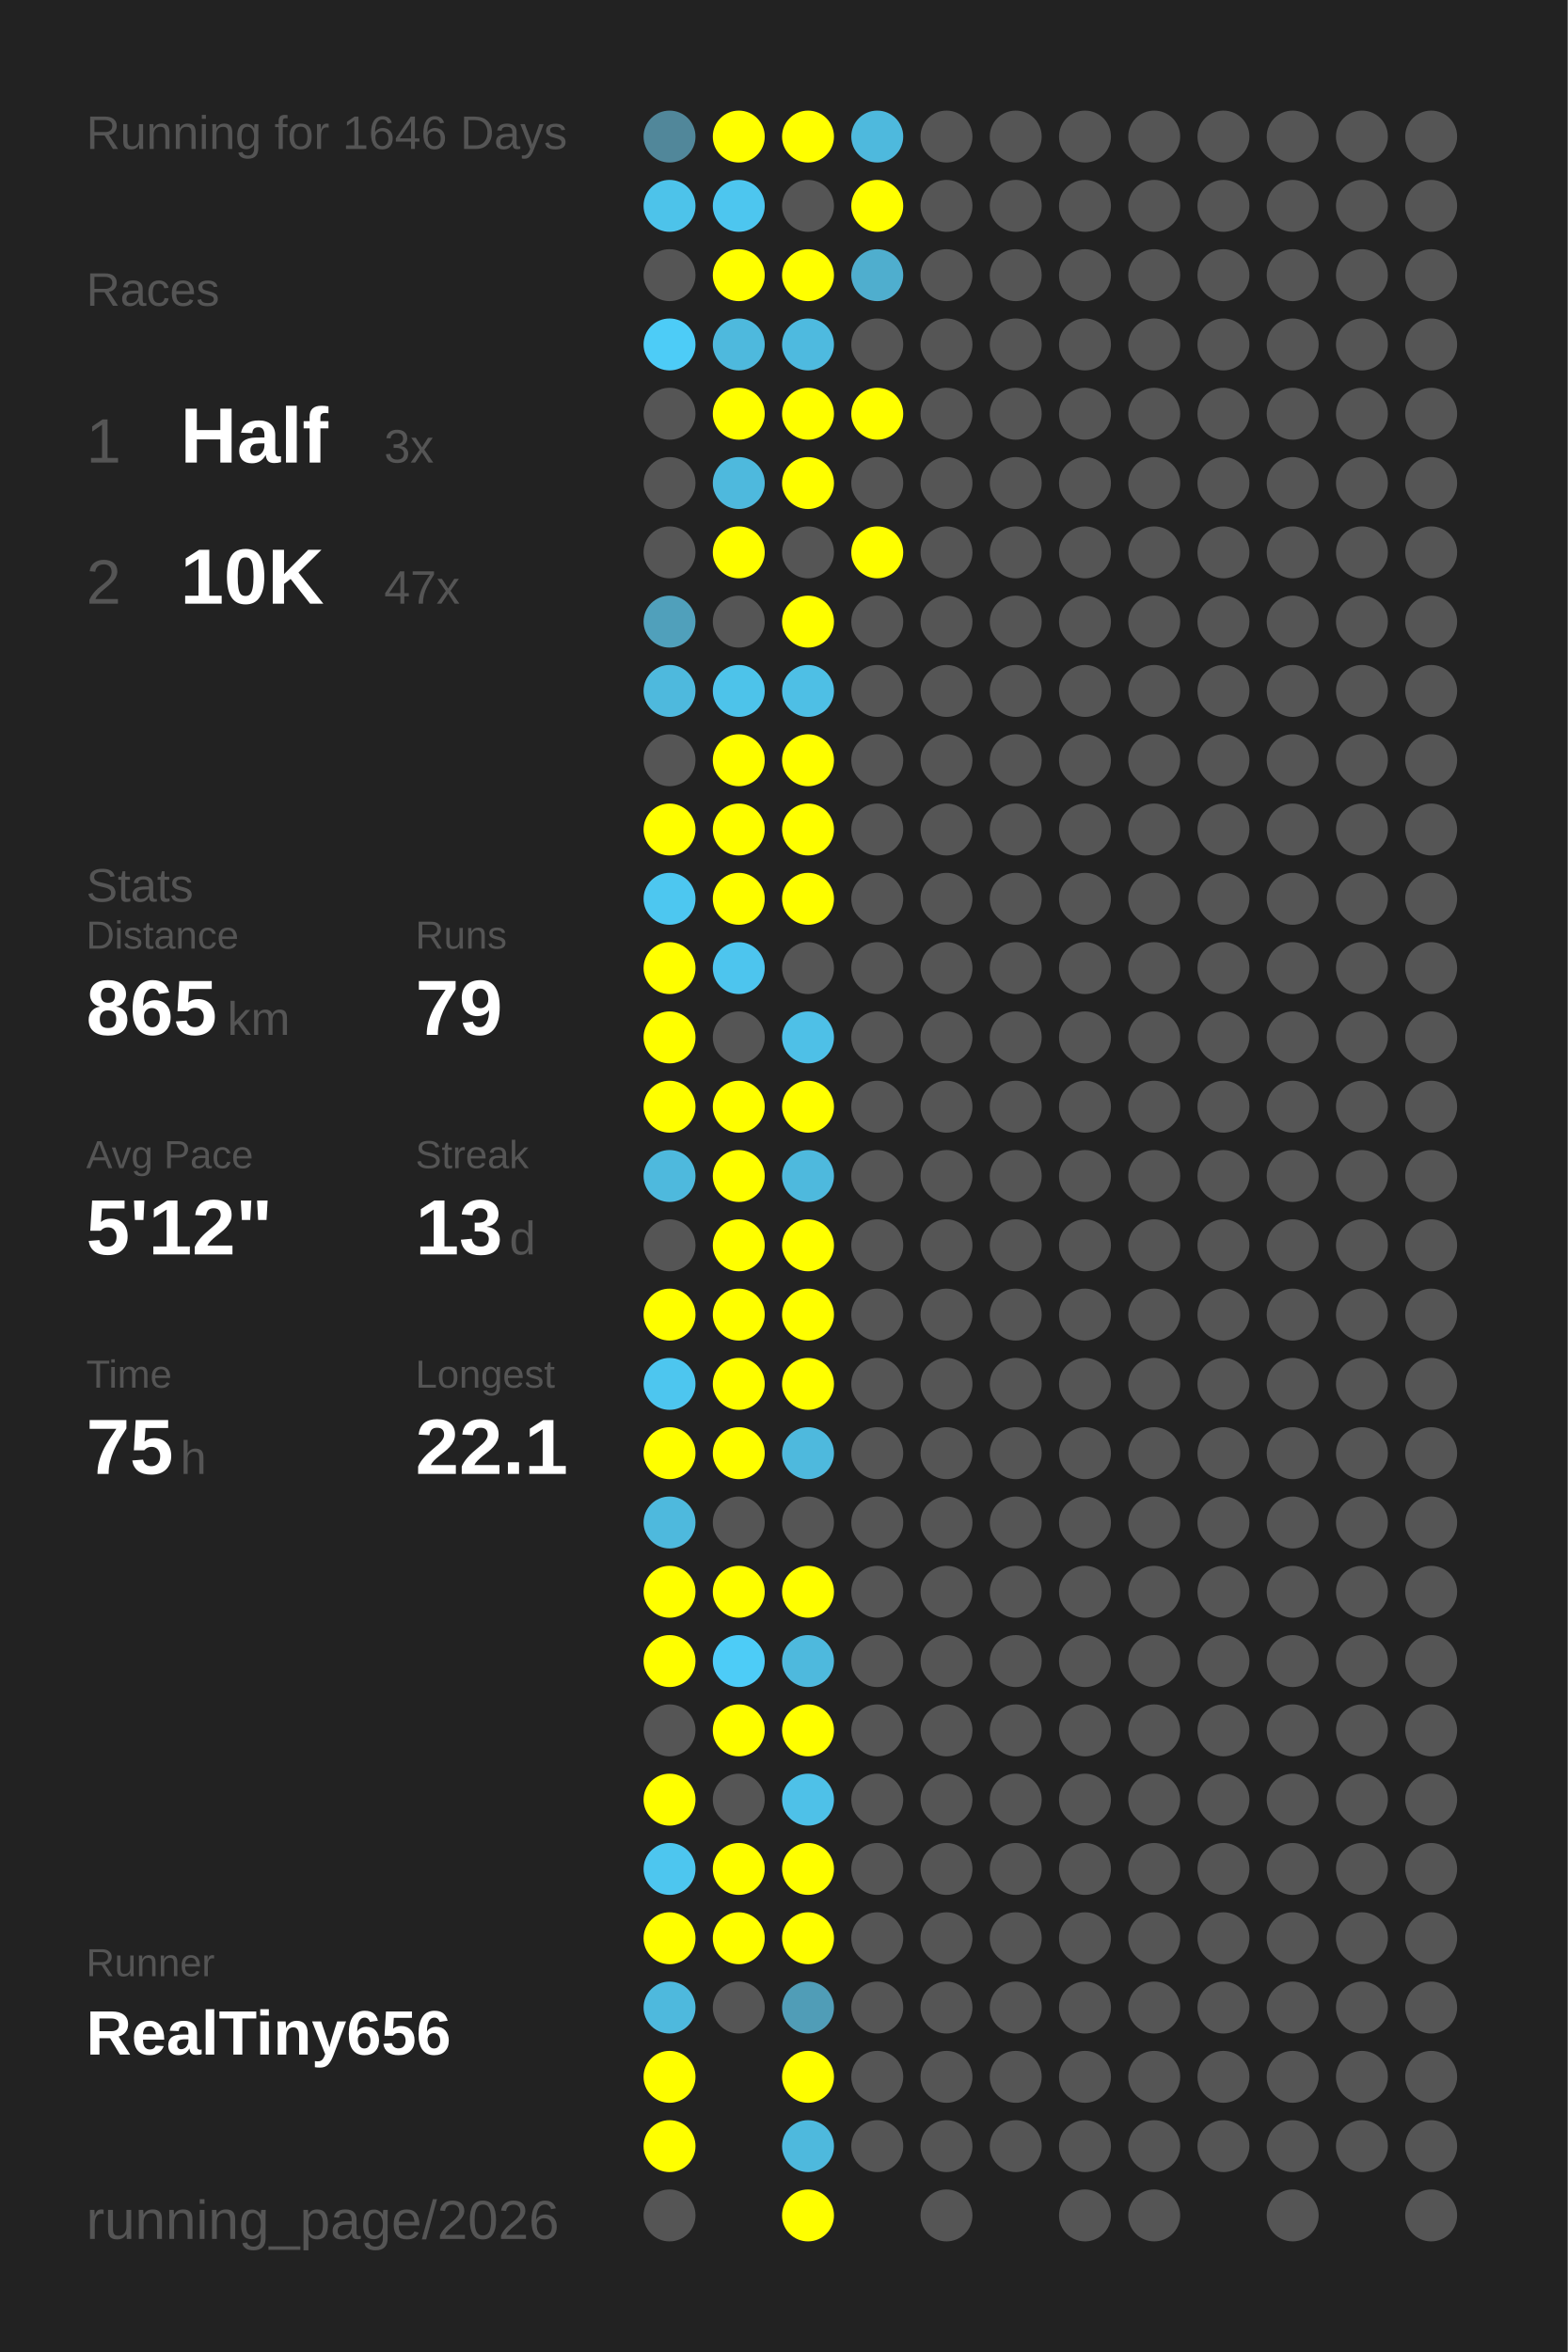
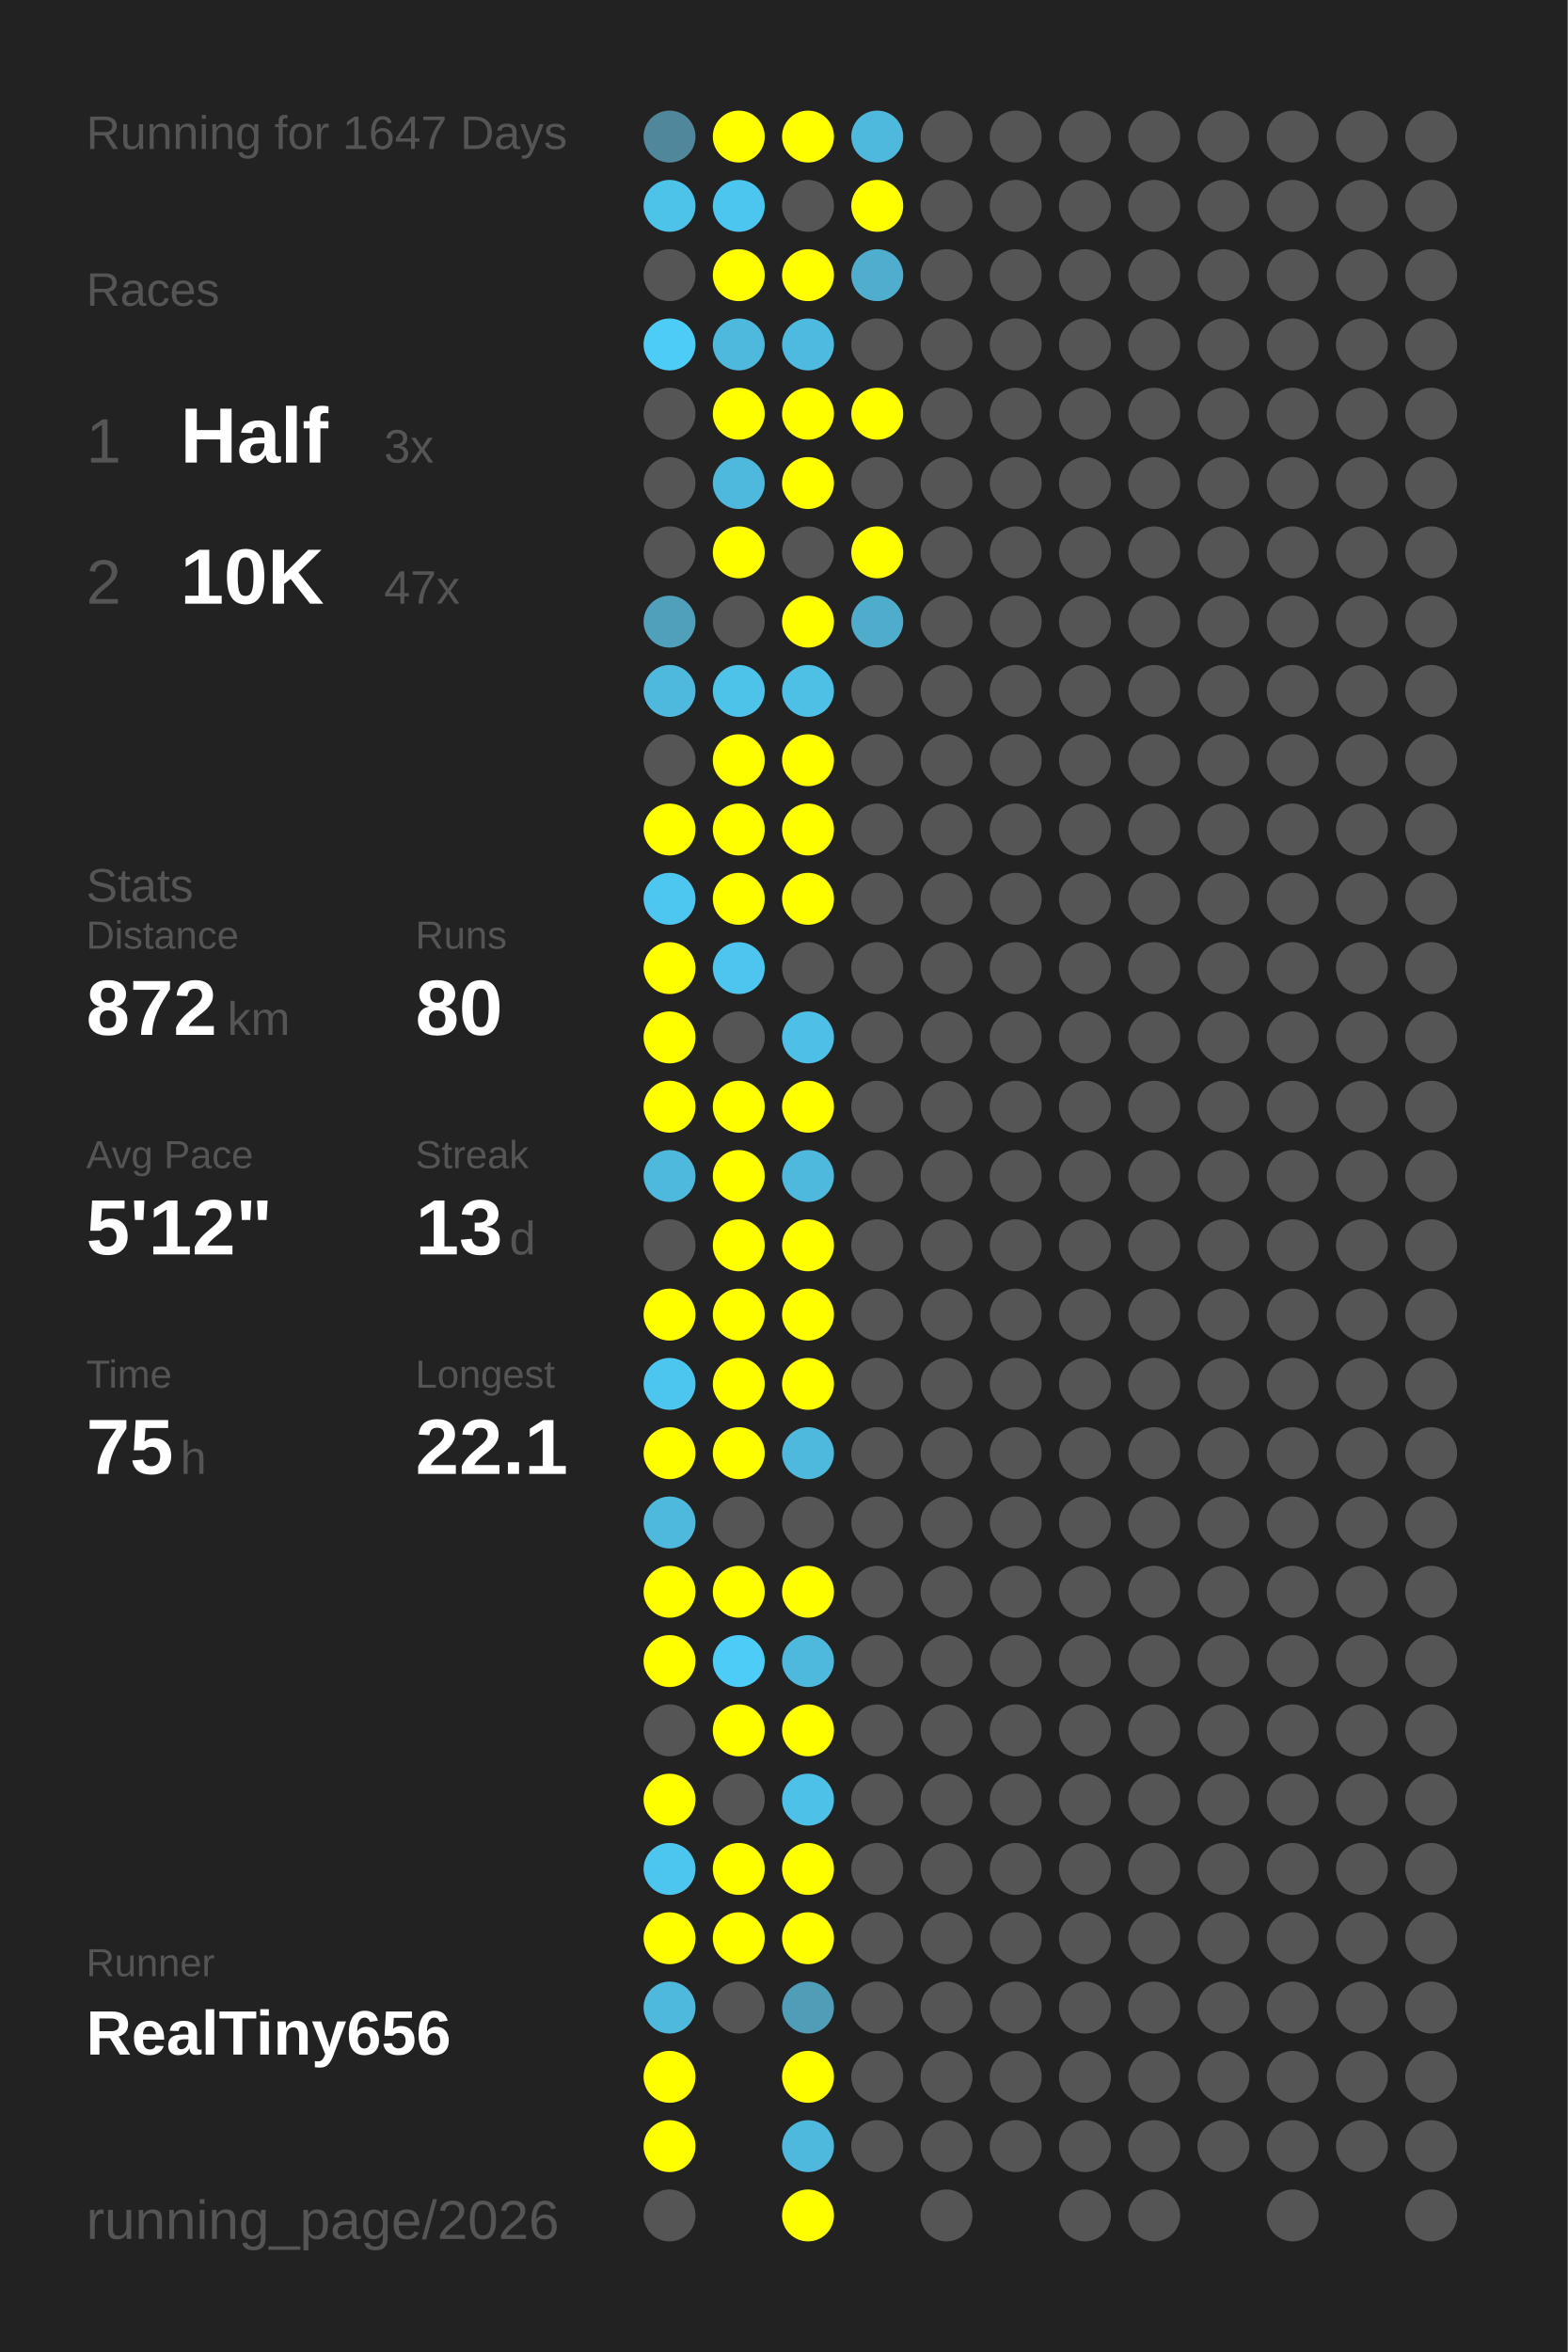
<svg xmlns="http://www.w3.org/2000/svg" baseProfile="full" height="300mm" version="1.1" viewBox="0,0,200,300" width="200mm">
  <defs />
  <rect fill="#222222" height="300" width="200" x="0" y="0" />
-   <text fill="#555555" style="font-size:6px; font-family:Arial;" x="11" y="19">Running for 1646 Days</text>
+   <text fill="#555555" style="font-size:6px; font-family:Arial;" x="11" y="19">Running for 1647 Days</text>
  <text fill="#555555" style="font-size:6px; font-family:Arial;" x="11" y="39">Races</text>
  <text fill="#555555" style="font-size:8px; font-family:Arial;" x="11" y="59">1</text>
  <text fill="#FFFFFF" style="font-size:10px; font-family:Arial; font-weight:bold;" x="23" y="59">Half</text>
  <text fill="#555555" style="font-size:6px; font-family:Arial;" x="49" y="59">3x</text>
  <text fill="#555555" style="font-size:8px; font-family:Arial;" x="11" y="77">2</text>
  <text fill="#FFFFFF" style="font-size:10px; font-family:Arial; font-weight:bold;" x="23" y="77">10K</text>
  <text fill="#555555" style="font-size:6px; font-family:Arial;" x="49" y="77">47x</text>
  <text fill="#555555" style="font-size:6px; font-family:Arial;" x="11" y="115">Stats</text>
  <text fill="#555555" style="font-size:5px; font-family:Arial;" x="11" y="121">Distance</text>
-   <text fill="#FFFFFF" style="font-size:10px; font-family:Arial; font-weight:bold;" x="11" y="132">865</text>
+   <text fill="#FFFFFF" style="font-size:10px; font-family:Arial; font-weight:bold;" x="11" y="132">872</text>
  <text fill="#555555" style="font-size:6px; font-family:Arial;" x="29" y="132">km</text>
  <text fill="#555555" style="font-size:5px; font-family:Arial;" x="53" y="121">Runs</text>
-   <text fill="#FFFFFF" style="font-size:10px; font-family:Arial; font-weight:bold;" x="53" y="132">79</text>
+   <text fill="#FFFFFF" style="font-size:10px; font-family:Arial; font-weight:bold;" x="53" y="132">80</text>
  <text fill="#555555" style="font-size:5px; font-family:Arial;" x="11" y="149">Avg Pace</text>
  <text fill="#FFFFFF" style="font-size:10px; font-family:Arial; font-weight:bold;" x="11" y="160">5'12"</text>
  <text fill="#555555" style="font-size:5px; font-family:Arial;" x="53" y="149">Streak</text>
  <text fill="#FFFFFF" style="font-size:10px; font-family:Arial; font-weight:bold;" x="53" y="160">13</text>
  <text fill="#555555" style="font-size:6px; font-family:Arial;" x="65" y="160">d</text>
  <text fill="#555555" style="font-size:5px; font-family:Arial;" x="11" y="177">Time</text>
  <text fill="#FFFFFF" style="font-size:10px; font-family:Arial; font-weight:bold;" x="11" y="188">75</text>
  <text fill="#555555" style="font-size:6px; font-family:Arial;" x="23" y="188">h</text>
  <text fill="#555555" style="font-size:5px; font-family:Arial;" x="53" y="177">Longest</text>
  <text fill="#FFFFFF" style="font-size:10px; font-family:Arial; font-weight:bold;" x="53" y="188">22.1</text>
  <text fill="#555555" style="font-size:5px; font-family:Arial;" x="11" y="252.065">Runner</text>
  <text fill="#FFFFFF" style="font-size:8px; font-family:Arial; font-weight:bold;" x="11" y="262.065">RealTiny656</text>
  <text fill="#555555" style="font-size:7px; font-family:Arial;" x="11" y="285.581">running_page/2026</text>
  <circle cx="85.417" cy="17.419" fill="#51879a" r="3.312" />
  <circle cx="85.417" cy="26.258" fill="#4dc3ea" r="3.312" />
  <circle cx="85.417" cy="35.097" fill="#555555" r="3.312" />
  <circle cx="85.417" cy="43.935" fill="#4dccf7" r="3.312" />
  <circle cx="85.417" cy="52.774" fill="#555555" r="3.312" />
  <circle cx="85.417" cy="61.613" fill="#555555" r="3.312" />
  <circle cx="85.417" cy="70.452" fill="#555555" r="3.312" />
  <circle cx="85.417" cy="79.29" fill="#50a0bb" r="3.312" />
  <circle cx="85.417" cy="88.129" fill="#4eb9dd" r="3.312" />
  <circle cx="85.417" cy="96.968" fill="#555555" r="3.312" />
  <circle cx="85.417" cy="105.806" fill="#FFFF00" r="3.312" />
  <circle cx="85.417" cy="114.645" fill="#4dc7f0" r="3.312" />
  <circle cx="85.417" cy="123.484" fill="#FFFF00" r="3.312" />
  <circle cx="85.417" cy="132.323" fill="#FFFF00" r="3.312" />
  <circle cx="85.417" cy="141.161" fill="#FFFF00" r="3.312" />
  <circle cx="85.417" cy="150" fill="#4eb9dd" r="3.312" />
  <circle cx="85.417" cy="158.839" fill="#555555" r="3.312" />
  <circle cx="85.417" cy="167.677" fill="#FFFF00" r="3.312" />
  <circle cx="85.417" cy="176.516" fill="#4dc6ef" r="3.312" />
  <circle cx="85.417" cy="185.355" fill="#FFFF00" r="3.312" />
  <circle cx="85.417" cy="194.194" fill="#4eb9dd" r="3.312" />
  <circle cx="85.417" cy="203.032" fill="#FFFF00" r="3.312" />
  <circle cx="85.417" cy="211.871" fill="#FFFF00" r="3.312" />
  <circle cx="85.417" cy="220.71" fill="#555555" r="3.312" />
  <circle cx="85.417" cy="229.548" fill="#FFFF00" r="3.312" />
  <circle cx="85.417" cy="238.387" fill="#4dc6ef" r="3.312" />
  <circle cx="85.417" cy="247.226" fill="#FFFF00" r="3.312" />
  <circle cx="85.417" cy="256.065" fill="#4eb9dd" r="3.312" />
  <circle cx="85.417" cy="264.903" fill="#FFFF00" r="3.312" />
  <circle cx="85.417" cy="273.742" fill="#FFFF00" r="3.312" />
  <circle cx="85.417" cy="282.581" fill="#555555" r="3.312" />
  <circle cx="94.25" cy="17.419" fill="#FFFF00" r="3.312" />
  <circle cx="94.25" cy="26.258" fill="#4dc6ef" r="3.312" />
  <circle cx="94.25" cy="35.097" fill="#FFFF00" r="3.312" />
  <circle cx="94.25" cy="43.935" fill="#4eb9dd" r="3.312" />
  <circle cx="94.25" cy="52.774" fill="#FFFF00" r="3.312" />
  <circle cx="94.25" cy="61.613" fill="#4eb9dd" r="3.312" />
  <circle cx="94.25" cy="70.452" fill="#FFFF00" r="3.312" />
  <circle cx="94.25" cy="79.29" fill="#555555" r="3.312" />
  <circle cx="94.25" cy="88.129" fill="#4dc3ea" r="3.312" />
  <circle cx="94.25" cy="96.968" fill="#FFFF00" r="3.312" />
  <circle cx="94.25" cy="105.806" fill="#FFFF00" r="3.312" />
  <circle cx="94.25" cy="114.645" fill="#FFFF00" r="3.312" />
  <circle cx="94.25" cy="123.484" fill="#4dc5ee" r="3.312" />
  <circle cx="94.25" cy="132.323" fill="#555555" r="3.312" />
  <circle cx="94.25" cy="141.161" fill="#FFFF00" r="3.312" />
  <circle cx="94.25" cy="150" fill="#FFFF00" r="3.312" />
  <circle cx="94.25" cy="158.839" fill="#FFFF00" r="3.312" />
  <circle cx="94.25" cy="167.677" fill="#FFFF00" r="3.312" />
  <circle cx="94.25" cy="176.516" fill="#FFFF00" r="3.312" />
  <circle cx="94.25" cy="185.355" fill="#FFFF00" r="3.312" />
  <circle cx="94.25" cy="194.194" fill="#555555" r="3.312" />
  <circle cx="94.25" cy="203.032" fill="#FFFF00" r="3.312" />
  <circle cx="94.25" cy="211.871" fill="#4dccf7" r="3.312" />
  <circle cx="94.25" cy="220.71" fill="#FFFF00" r="3.312" />
  <circle cx="94.25" cy="229.548" fill="#555555" r="3.312" />
  <circle cx="94.25" cy="238.387" fill="#FFFF00" r="3.312" />
  <circle cx="94.25" cy="247.226" fill="#FFFF00" r="3.312" />
  <circle cx="94.25" cy="256.065" fill="#555555" r="3.312" />
  <circle cx="103.083" cy="17.419" fill="#FFFF00" r="3.312" />
  <circle cx="103.083" cy="26.258" fill="#555555" r="3.312" />
  <circle cx="103.083" cy="35.097" fill="#FFFF00" r="3.312" />
  <circle cx="103.083" cy="43.935" fill="#4ebadf" r="3.312" />
  <circle cx="103.083" cy="52.774" fill="#FFFF00" r="3.312" />
  <circle cx="103.083" cy="61.613" fill="#FFFF00" r="3.312" />
  <circle cx="103.083" cy="70.452" fill="#555555" r="3.312" />
  <circle cx="103.083" cy="79.29" fill="#FFFF00" r="3.312" />
  <circle cx="103.083" cy="88.129" fill="#4ebfe5" r="3.312" />
  <circle cx="103.083" cy="96.968" fill="#FFFF00" r="3.312" />
  <circle cx="103.083" cy="105.806" fill="#FFFF00" r="3.312" />
  <circle cx="103.083" cy="114.645" fill="#FFFF00" r="3.312" />
  <circle cx="103.083" cy="123.484" fill="#555555" r="3.312" />
  <circle cx="103.083" cy="132.323" fill="#4ec0e7" r="3.312" />
  <circle cx="103.083" cy="141.161" fill="#FFFF00" r="3.312" />
  <circle cx="103.083" cy="150" fill="#4eb9dd" r="3.312" />
  <circle cx="103.083" cy="158.839" fill="#FFFF00" r="3.312" />
  <circle cx="103.083" cy="167.677" fill="#FFFF00" r="3.312" />
  <circle cx="103.083" cy="176.516" fill="#FFFF00" r="3.312" />
  <circle cx="103.083" cy="185.355" fill="#4eb9dd" r="3.312" />
  <circle cx="103.083" cy="194.194" fill="#555555" r="3.312" />
  <circle cx="103.083" cy="203.032" fill="#FFFF00" r="3.312" />
  <circle cx="103.083" cy="211.871" fill="#4eb9dd" r="3.312" />
  <circle cx="103.083" cy="220.71" fill="#FFFF00" r="3.312" />
  <circle cx="103.083" cy="229.548" fill="#4ec1e8" r="3.312" />
  <circle cx="103.083" cy="238.387" fill="#FFFF00" r="3.312" />
  <circle cx="103.083" cy="247.226" fill="#FFFF00" r="3.312" />
  <circle cx="103.083" cy="256.065" fill="#509db7" r="3.312" />
  <circle cx="103.083" cy="264.903" fill="#FFFF00" r="3.312" />
  <circle cx="103.083" cy="273.742" fill="#4eb9dd" r="3.312" />
  <circle cx="103.083" cy="282.581" fill="#FFFF00" r="3.312" />
  <circle cx="111.917" cy="17.419" fill="#4eb9dd" r="3.312" />
  <circle cx="111.917" cy="26.258" fill="#FFFF00" r="3.312" />
  <circle cx="111.917" cy="35.097" fill="#4faece" r="3.312" />
  <circle cx="111.917" cy="43.935" fill="#555555" r="3.312" />
  <circle cx="111.917" cy="52.774" fill="#FFFF00" r="3.312" />
  <circle cx="111.917" cy="61.613" fill="#555555" r="3.312" />
  <circle cx="111.917" cy="70.452" fill="#FFFF00" r="3.312" />
-   <circle cx="111.917" cy="79.29" fill="#555555" r="3.312" />
+   <circle cx="111.917" cy="79.29" fill="#4fadcc" r="3.312" />
  <circle cx="111.917" cy="88.129" fill="#555555" r="3.312" />
  <circle cx="111.917" cy="96.968" fill="#555555" r="3.312" />
  <circle cx="111.917" cy="105.806" fill="#555555" r="3.312" />
  <circle cx="111.917" cy="114.645" fill="#555555" r="3.312" />
  <circle cx="111.917" cy="123.484" fill="#555555" r="3.312" />
  <circle cx="111.917" cy="132.323" fill="#555555" r="3.312" />
  <circle cx="111.917" cy="141.161" fill="#555555" r="3.312" />
  <circle cx="111.917" cy="150" fill="#555555" r="3.312" />
  <circle cx="111.917" cy="158.839" fill="#555555" r="3.312" />
  <circle cx="111.917" cy="167.677" fill="#555555" r="3.312" />
  <circle cx="111.917" cy="176.516" fill="#555555" r="3.312" />
  <circle cx="111.917" cy="185.355" fill="#555555" r="3.312" />
  <circle cx="111.917" cy="194.194" fill="#555555" r="3.312" />
  <circle cx="111.917" cy="203.032" fill="#555555" r="3.312" />
  <circle cx="111.917" cy="211.871" fill="#555555" r="3.312" />
  <circle cx="111.917" cy="220.71" fill="#555555" r="3.312" />
  <circle cx="111.917" cy="229.548" fill="#555555" r="3.312" />
  <circle cx="111.917" cy="238.387" fill="#555555" r="3.312" />
  <circle cx="111.917" cy="247.226" fill="#555555" r="3.312" />
  <circle cx="111.917" cy="256.065" fill="#555555" r="3.312" />
  <circle cx="111.917" cy="264.903" fill="#555555" r="3.312" />
  <circle cx="111.917" cy="273.742" fill="#555555" r="3.312" />
  <circle cx="120.75" cy="17.419" fill="#555555" r="3.312" />
  <circle cx="120.75" cy="26.258" fill="#555555" r="3.312" />
  <circle cx="120.75" cy="35.097" fill="#555555" r="3.312" />
  <circle cx="120.75" cy="43.935" fill="#555555" r="3.312" />
  <circle cx="120.75" cy="52.774" fill="#555555" r="3.312" />
  <circle cx="120.75" cy="61.613" fill="#555555" r="3.312" />
  <circle cx="120.75" cy="70.452" fill="#555555" r="3.312" />
  <circle cx="120.75" cy="79.29" fill="#555555" r="3.312" />
  <circle cx="120.75" cy="88.129" fill="#555555" r="3.312" />
  <circle cx="120.75" cy="96.968" fill="#555555" r="3.312" />
  <circle cx="120.75" cy="105.806" fill="#555555" r="3.312" />
  <circle cx="120.75" cy="114.645" fill="#555555" r="3.312" />
  <circle cx="120.75" cy="123.484" fill="#555555" r="3.312" />
  <circle cx="120.75" cy="132.323" fill="#555555" r="3.312" />
  <circle cx="120.75" cy="141.161" fill="#555555" r="3.312" />
  <circle cx="120.75" cy="150" fill="#555555" r="3.312" />
  <circle cx="120.75" cy="158.839" fill="#555555" r="3.312" />
  <circle cx="120.75" cy="167.677" fill="#555555" r="3.312" />
  <circle cx="120.75" cy="176.516" fill="#555555" r="3.312" />
  <circle cx="120.75" cy="185.355" fill="#555555" r="3.312" />
  <circle cx="120.75" cy="194.194" fill="#555555" r="3.312" />
  <circle cx="120.75" cy="203.032" fill="#555555" r="3.312" />
  <circle cx="120.75" cy="211.871" fill="#555555" r="3.312" />
  <circle cx="120.75" cy="220.71" fill="#555555" r="3.312" />
  <circle cx="120.75" cy="229.548" fill="#555555" r="3.312" />
  <circle cx="120.75" cy="238.387" fill="#555555" r="3.312" />
  <circle cx="120.75" cy="247.226" fill="#555555" r="3.312" />
  <circle cx="120.75" cy="256.065" fill="#555555" r="3.312" />
  <circle cx="120.75" cy="264.903" fill="#555555" r="3.312" />
  <circle cx="120.75" cy="273.742" fill="#555555" r="3.312" />
  <circle cx="120.75" cy="282.581" fill="#555555" r="3.312" />
  <circle cx="129.583" cy="17.419" fill="#555555" r="3.312" />
  <circle cx="129.583" cy="26.258" fill="#555555" r="3.312" />
  <circle cx="129.583" cy="35.097" fill="#555555" r="3.312" />
  <circle cx="129.583" cy="43.935" fill="#555555" r="3.312" />
  <circle cx="129.583" cy="52.774" fill="#555555" r="3.312" />
  <circle cx="129.583" cy="61.613" fill="#555555" r="3.312" />
  <circle cx="129.583" cy="70.452" fill="#555555" r="3.312" />
  <circle cx="129.583" cy="79.29" fill="#555555" r="3.312" />
  <circle cx="129.583" cy="88.129" fill="#555555" r="3.312" />
  <circle cx="129.583" cy="96.968" fill="#555555" r="3.312" />
  <circle cx="129.583" cy="105.806" fill="#555555" r="3.312" />
  <circle cx="129.583" cy="114.645" fill="#555555" r="3.312" />
  <circle cx="129.583" cy="123.484" fill="#555555" r="3.312" />
  <circle cx="129.583" cy="132.323" fill="#555555" r="3.312" />
  <circle cx="129.583" cy="141.161" fill="#555555" r="3.312" />
  <circle cx="129.583" cy="150" fill="#555555" r="3.312" />
  <circle cx="129.583" cy="158.839" fill="#555555" r="3.312" />
  <circle cx="129.583" cy="167.677" fill="#555555" r="3.312" />
  <circle cx="129.583" cy="176.516" fill="#555555" r="3.312" />
  <circle cx="129.583" cy="185.355" fill="#555555" r="3.312" />
  <circle cx="129.583" cy="194.194" fill="#555555" r="3.312" />
  <circle cx="129.583" cy="203.032" fill="#555555" r="3.312" />
  <circle cx="129.583" cy="211.871" fill="#555555" r="3.312" />
  <circle cx="129.583" cy="220.71" fill="#555555" r="3.312" />
  <circle cx="129.583" cy="229.548" fill="#555555" r="3.312" />
  <circle cx="129.583" cy="238.387" fill="#555555" r="3.312" />
  <circle cx="129.583" cy="247.226" fill="#555555" r="3.312" />
  <circle cx="129.583" cy="256.065" fill="#555555" r="3.312" />
  <circle cx="129.583" cy="264.903" fill="#555555" r="3.312" />
  <circle cx="129.583" cy="273.742" fill="#555555" r="3.312" />
  <circle cx="138.417" cy="17.419" fill="#555555" r="3.312" />
  <circle cx="138.417" cy="26.258" fill="#555555" r="3.312" />
  <circle cx="138.417" cy="35.097" fill="#555555" r="3.312" />
  <circle cx="138.417" cy="43.935" fill="#555555" r="3.312" />
  <circle cx="138.417" cy="52.774" fill="#555555" r="3.312" />
  <circle cx="138.417" cy="61.613" fill="#555555" r="3.312" />
  <circle cx="138.417" cy="70.452" fill="#555555" r="3.312" />
  <circle cx="138.417" cy="79.29" fill="#555555" r="3.312" />
  <circle cx="138.417" cy="88.129" fill="#555555" r="3.312" />
  <circle cx="138.417" cy="96.968" fill="#555555" r="3.312" />
  <circle cx="138.417" cy="105.806" fill="#555555" r="3.312" />
  <circle cx="138.417" cy="114.645" fill="#555555" r="3.312" />
  <circle cx="138.417" cy="123.484" fill="#555555" r="3.312" />
  <circle cx="138.417" cy="132.323" fill="#555555" r="3.312" />
  <circle cx="138.417" cy="141.161" fill="#555555" r="3.312" />
  <circle cx="138.417" cy="150" fill="#555555" r="3.312" />
  <circle cx="138.417" cy="158.839" fill="#555555" r="3.312" />
  <circle cx="138.417" cy="167.677" fill="#555555" r="3.312" />
  <circle cx="138.417" cy="176.516" fill="#555555" r="3.312" />
  <circle cx="138.417" cy="185.355" fill="#555555" r="3.312" />
  <circle cx="138.417" cy="194.194" fill="#555555" r="3.312" />
  <circle cx="138.417" cy="203.032" fill="#555555" r="3.312" />
  <circle cx="138.417" cy="211.871" fill="#555555" r="3.312" />
  <circle cx="138.417" cy="220.71" fill="#555555" r="3.312" />
  <circle cx="138.417" cy="229.548" fill="#555555" r="3.312" />
  <circle cx="138.417" cy="238.387" fill="#555555" r="3.312" />
  <circle cx="138.417" cy="247.226" fill="#555555" r="3.312" />
  <circle cx="138.417" cy="256.065" fill="#555555" r="3.312" />
  <circle cx="138.417" cy="264.903" fill="#555555" r="3.312" />
  <circle cx="138.417" cy="273.742" fill="#555555" r="3.312" />
  <circle cx="138.417" cy="282.581" fill="#555555" r="3.312" />
  <circle cx="147.25" cy="17.419" fill="#555555" r="3.312" />
  <circle cx="147.25" cy="26.258" fill="#555555" r="3.312" />
  <circle cx="147.25" cy="35.097" fill="#555555" r="3.312" />
  <circle cx="147.25" cy="43.935" fill="#555555" r="3.312" />
  <circle cx="147.25" cy="52.774" fill="#555555" r="3.312" />
  <circle cx="147.25" cy="61.613" fill="#555555" r="3.312" />
  <circle cx="147.25" cy="70.452" fill="#555555" r="3.312" />
  <circle cx="147.25" cy="79.29" fill="#555555" r="3.312" />
  <circle cx="147.25" cy="88.129" fill="#555555" r="3.312" />
  <circle cx="147.25" cy="96.968" fill="#555555" r="3.312" />
  <circle cx="147.25" cy="105.806" fill="#555555" r="3.312" />
  <circle cx="147.25" cy="114.645" fill="#555555" r="3.312" />
  <circle cx="147.25" cy="123.484" fill="#555555" r="3.312" />
  <circle cx="147.25" cy="132.323" fill="#555555" r="3.312" />
  <circle cx="147.25" cy="141.161" fill="#555555" r="3.312" />
  <circle cx="147.25" cy="150" fill="#555555" r="3.312" />
  <circle cx="147.25" cy="158.839" fill="#555555" r="3.312" />
  <circle cx="147.25" cy="167.677" fill="#555555" r="3.312" />
  <circle cx="147.25" cy="176.516" fill="#555555" r="3.312" />
  <circle cx="147.25" cy="185.355" fill="#555555" r="3.312" />
  <circle cx="147.25" cy="194.194" fill="#555555" r="3.312" />
  <circle cx="147.25" cy="203.032" fill="#555555" r="3.312" />
  <circle cx="147.25" cy="211.871" fill="#555555" r="3.312" />
  <circle cx="147.25" cy="220.71" fill="#555555" r="3.312" />
  <circle cx="147.25" cy="229.548" fill="#555555" r="3.312" />
  <circle cx="147.25" cy="238.387" fill="#555555" r="3.312" />
  <circle cx="147.25" cy="247.226" fill="#555555" r="3.312" />
  <circle cx="147.25" cy="256.065" fill="#555555" r="3.312" />
  <circle cx="147.25" cy="264.903" fill="#555555" r="3.312" />
  <circle cx="147.25" cy="273.742" fill="#555555" r="3.312" />
  <circle cx="147.25" cy="282.581" fill="#555555" r="3.312" />
  <circle cx="156.083" cy="17.419" fill="#555555" r="3.312" />
  <circle cx="156.083" cy="26.258" fill="#555555" r="3.312" />
  <circle cx="156.083" cy="35.097" fill="#555555" r="3.312" />
  <circle cx="156.083" cy="43.935" fill="#555555" r="3.312" />
  <circle cx="156.083" cy="52.774" fill="#555555" r="3.312" />
  <circle cx="156.083" cy="61.613" fill="#555555" r="3.312" />
  <circle cx="156.083" cy="70.452" fill="#555555" r="3.312" />
  <circle cx="156.083" cy="79.29" fill="#555555" r="3.312" />
  <circle cx="156.083" cy="88.129" fill="#555555" r="3.312" />
  <circle cx="156.083" cy="96.968" fill="#555555" r="3.312" />
  <circle cx="156.083" cy="105.806" fill="#555555" r="3.312" />
  <circle cx="156.083" cy="114.645" fill="#555555" r="3.312" />
  <circle cx="156.083" cy="123.484" fill="#555555" r="3.312" />
  <circle cx="156.083" cy="132.323" fill="#555555" r="3.312" />
  <circle cx="156.083" cy="141.161" fill="#555555" r="3.312" />
  <circle cx="156.083" cy="150" fill="#555555" r="3.312" />
  <circle cx="156.083" cy="158.839" fill="#555555" r="3.312" />
  <circle cx="156.083" cy="167.677" fill="#555555" r="3.312" />
  <circle cx="156.083" cy="176.516" fill="#555555" r="3.312" />
  <circle cx="156.083" cy="185.355" fill="#555555" r="3.312" />
  <circle cx="156.083" cy="194.194" fill="#555555" r="3.312" />
  <circle cx="156.083" cy="203.032" fill="#555555" r="3.312" />
  <circle cx="156.083" cy="211.871" fill="#555555" r="3.312" />
  <circle cx="156.083" cy="220.71" fill="#555555" r="3.312" />
  <circle cx="156.083" cy="229.548" fill="#555555" r="3.312" />
  <circle cx="156.083" cy="238.387" fill="#555555" r="3.312" />
  <circle cx="156.083" cy="247.226" fill="#555555" r="3.312" />
  <circle cx="156.083" cy="256.065" fill="#555555" r="3.312" />
  <circle cx="156.083" cy="264.903" fill="#555555" r="3.312" />
  <circle cx="156.083" cy="273.742" fill="#555555" r="3.312" />
  <circle cx="164.917" cy="17.419" fill="#555555" r="3.312" />
  <circle cx="164.917" cy="26.258" fill="#555555" r="3.312" />
  <circle cx="164.917" cy="35.097" fill="#555555" r="3.312" />
  <circle cx="164.917" cy="43.935" fill="#555555" r="3.312" />
  <circle cx="164.917" cy="52.774" fill="#555555" r="3.312" />
  <circle cx="164.917" cy="61.613" fill="#555555" r="3.312" />
  <circle cx="164.917" cy="70.452" fill="#555555" r="3.312" />
  <circle cx="164.917" cy="79.29" fill="#555555" r="3.312" />
  <circle cx="164.917" cy="88.129" fill="#555555" r="3.312" />
  <circle cx="164.917" cy="96.968" fill="#555555" r="3.312" />
  <circle cx="164.917" cy="105.806" fill="#555555" r="3.312" />
  <circle cx="164.917" cy="114.645" fill="#555555" r="3.312" />
  <circle cx="164.917" cy="123.484" fill="#555555" r="3.312" />
  <circle cx="164.917" cy="132.323" fill="#555555" r="3.312" />
  <circle cx="164.917" cy="141.161" fill="#555555" r="3.312" />
  <circle cx="164.917" cy="150" fill="#555555" r="3.312" />
  <circle cx="164.917" cy="158.839" fill="#555555" r="3.312" />
  <circle cx="164.917" cy="167.677" fill="#555555" r="3.312" />
  <circle cx="164.917" cy="176.516" fill="#555555" r="3.312" />
  <circle cx="164.917" cy="185.355" fill="#555555" r="3.312" />
  <circle cx="164.917" cy="194.194" fill="#555555" r="3.312" />
  <circle cx="164.917" cy="203.032" fill="#555555" r="3.312" />
  <circle cx="164.917" cy="211.871" fill="#555555" r="3.312" />
  <circle cx="164.917" cy="220.71" fill="#555555" r="3.312" />
  <circle cx="164.917" cy="229.548" fill="#555555" r="3.312" />
  <circle cx="164.917" cy="238.387" fill="#555555" r="3.312" />
  <circle cx="164.917" cy="247.226" fill="#555555" r="3.312" />
  <circle cx="164.917" cy="256.065" fill="#555555" r="3.312" />
  <circle cx="164.917" cy="264.903" fill="#555555" r="3.312" />
  <circle cx="164.917" cy="273.742" fill="#555555" r="3.312" />
  <circle cx="164.917" cy="282.581" fill="#555555" r="3.312" />
  <circle cx="173.75" cy="17.419" fill="#555555" r="3.312" />
  <circle cx="173.75" cy="26.258" fill="#555555" r="3.312" />
  <circle cx="173.75" cy="35.097" fill="#555555" r="3.312" />
  <circle cx="173.75" cy="43.935" fill="#555555" r="3.312" />
  <circle cx="173.75" cy="52.774" fill="#555555" r="3.312" />
  <circle cx="173.75" cy="61.613" fill="#555555" r="3.312" />
  <circle cx="173.75" cy="70.452" fill="#555555" r="3.312" />
  <circle cx="173.75" cy="79.29" fill="#555555" r="3.312" />
  <circle cx="173.75" cy="88.129" fill="#555555" r="3.312" />
  <circle cx="173.75" cy="96.968" fill="#555555" r="3.312" />
  <circle cx="173.75" cy="105.806" fill="#555555" r="3.312" />
  <circle cx="173.75" cy="114.645" fill="#555555" r="3.312" />
  <circle cx="173.75" cy="123.484" fill="#555555" r="3.312" />
  <circle cx="173.75" cy="132.323" fill="#555555" r="3.312" />
  <circle cx="173.75" cy="141.161" fill="#555555" r="3.312" />
  <circle cx="173.75" cy="150" fill="#555555" r="3.312" />
  <circle cx="173.75" cy="158.839" fill="#555555" r="3.312" />
  <circle cx="173.75" cy="167.677" fill="#555555" r="3.312" />
  <circle cx="173.75" cy="176.516" fill="#555555" r="3.312" />
  <circle cx="173.75" cy="185.355" fill="#555555" r="3.312" />
  <circle cx="173.75" cy="194.194" fill="#555555" r="3.312" />
  <circle cx="173.75" cy="203.032" fill="#555555" r="3.312" />
  <circle cx="173.75" cy="211.871" fill="#555555" r="3.312" />
  <circle cx="173.75" cy="220.71" fill="#555555" r="3.312" />
  <circle cx="173.75" cy="229.548" fill="#555555" r="3.312" />
  <circle cx="173.75" cy="238.387" fill="#555555" r="3.312" />
  <circle cx="173.75" cy="247.226" fill="#555555" r="3.312" />
  <circle cx="173.75" cy="256.065" fill="#555555" r="3.312" />
  <circle cx="173.75" cy="264.903" fill="#555555" r="3.312" />
  <circle cx="173.75" cy="273.742" fill="#555555" r="3.312" />
  <circle cx="182.583" cy="17.419" fill="#555555" r="3.312" />
  <circle cx="182.583" cy="26.258" fill="#555555" r="3.312" />
  <circle cx="182.583" cy="35.097" fill="#555555" r="3.312" />
  <circle cx="182.583" cy="43.935" fill="#555555" r="3.312" />
  <circle cx="182.583" cy="52.774" fill="#555555" r="3.312" />
  <circle cx="182.583" cy="61.613" fill="#555555" r="3.312" />
  <circle cx="182.583" cy="70.452" fill="#555555" r="3.312" />
  <circle cx="182.583" cy="79.29" fill="#555555" r="3.312" />
  <circle cx="182.583" cy="88.129" fill="#555555" r="3.312" />
  <circle cx="182.583" cy="96.968" fill="#555555" r="3.312" />
  <circle cx="182.583" cy="105.806" fill="#555555" r="3.312" />
  <circle cx="182.583" cy="114.645" fill="#555555" r="3.312" />
  <circle cx="182.583" cy="123.484" fill="#555555" r="3.312" />
  <circle cx="182.583" cy="132.323" fill="#555555" r="3.312" />
  <circle cx="182.583" cy="141.161" fill="#555555" r="3.312" />
  <circle cx="182.583" cy="150" fill="#555555" r="3.312" />
  <circle cx="182.583" cy="158.839" fill="#555555" r="3.312" />
  <circle cx="182.583" cy="167.677" fill="#555555" r="3.312" />
  <circle cx="182.583" cy="176.516" fill="#555555" r="3.312" />
  <circle cx="182.583" cy="185.355" fill="#555555" r="3.312" />
  <circle cx="182.583" cy="194.194" fill="#555555" r="3.312" />
  <circle cx="182.583" cy="203.032" fill="#555555" r="3.312" />
  <circle cx="182.583" cy="211.871" fill="#555555" r="3.312" />
  <circle cx="182.583" cy="220.71" fill="#555555" r="3.312" />
  <circle cx="182.583" cy="229.548" fill="#555555" r="3.312" />
  <circle cx="182.583" cy="238.387" fill="#555555" r="3.312" />
  <circle cx="182.583" cy="247.226" fill="#555555" r="3.312" />
  <circle cx="182.583" cy="256.065" fill="#555555" r="3.312" />
  <circle cx="182.583" cy="264.903" fill="#555555" r="3.312" />
  <circle cx="182.583" cy="273.742" fill="#555555" r="3.312" />
  <circle cx="182.583" cy="282.581" fill="#555555" r="3.312" />
</svg>
